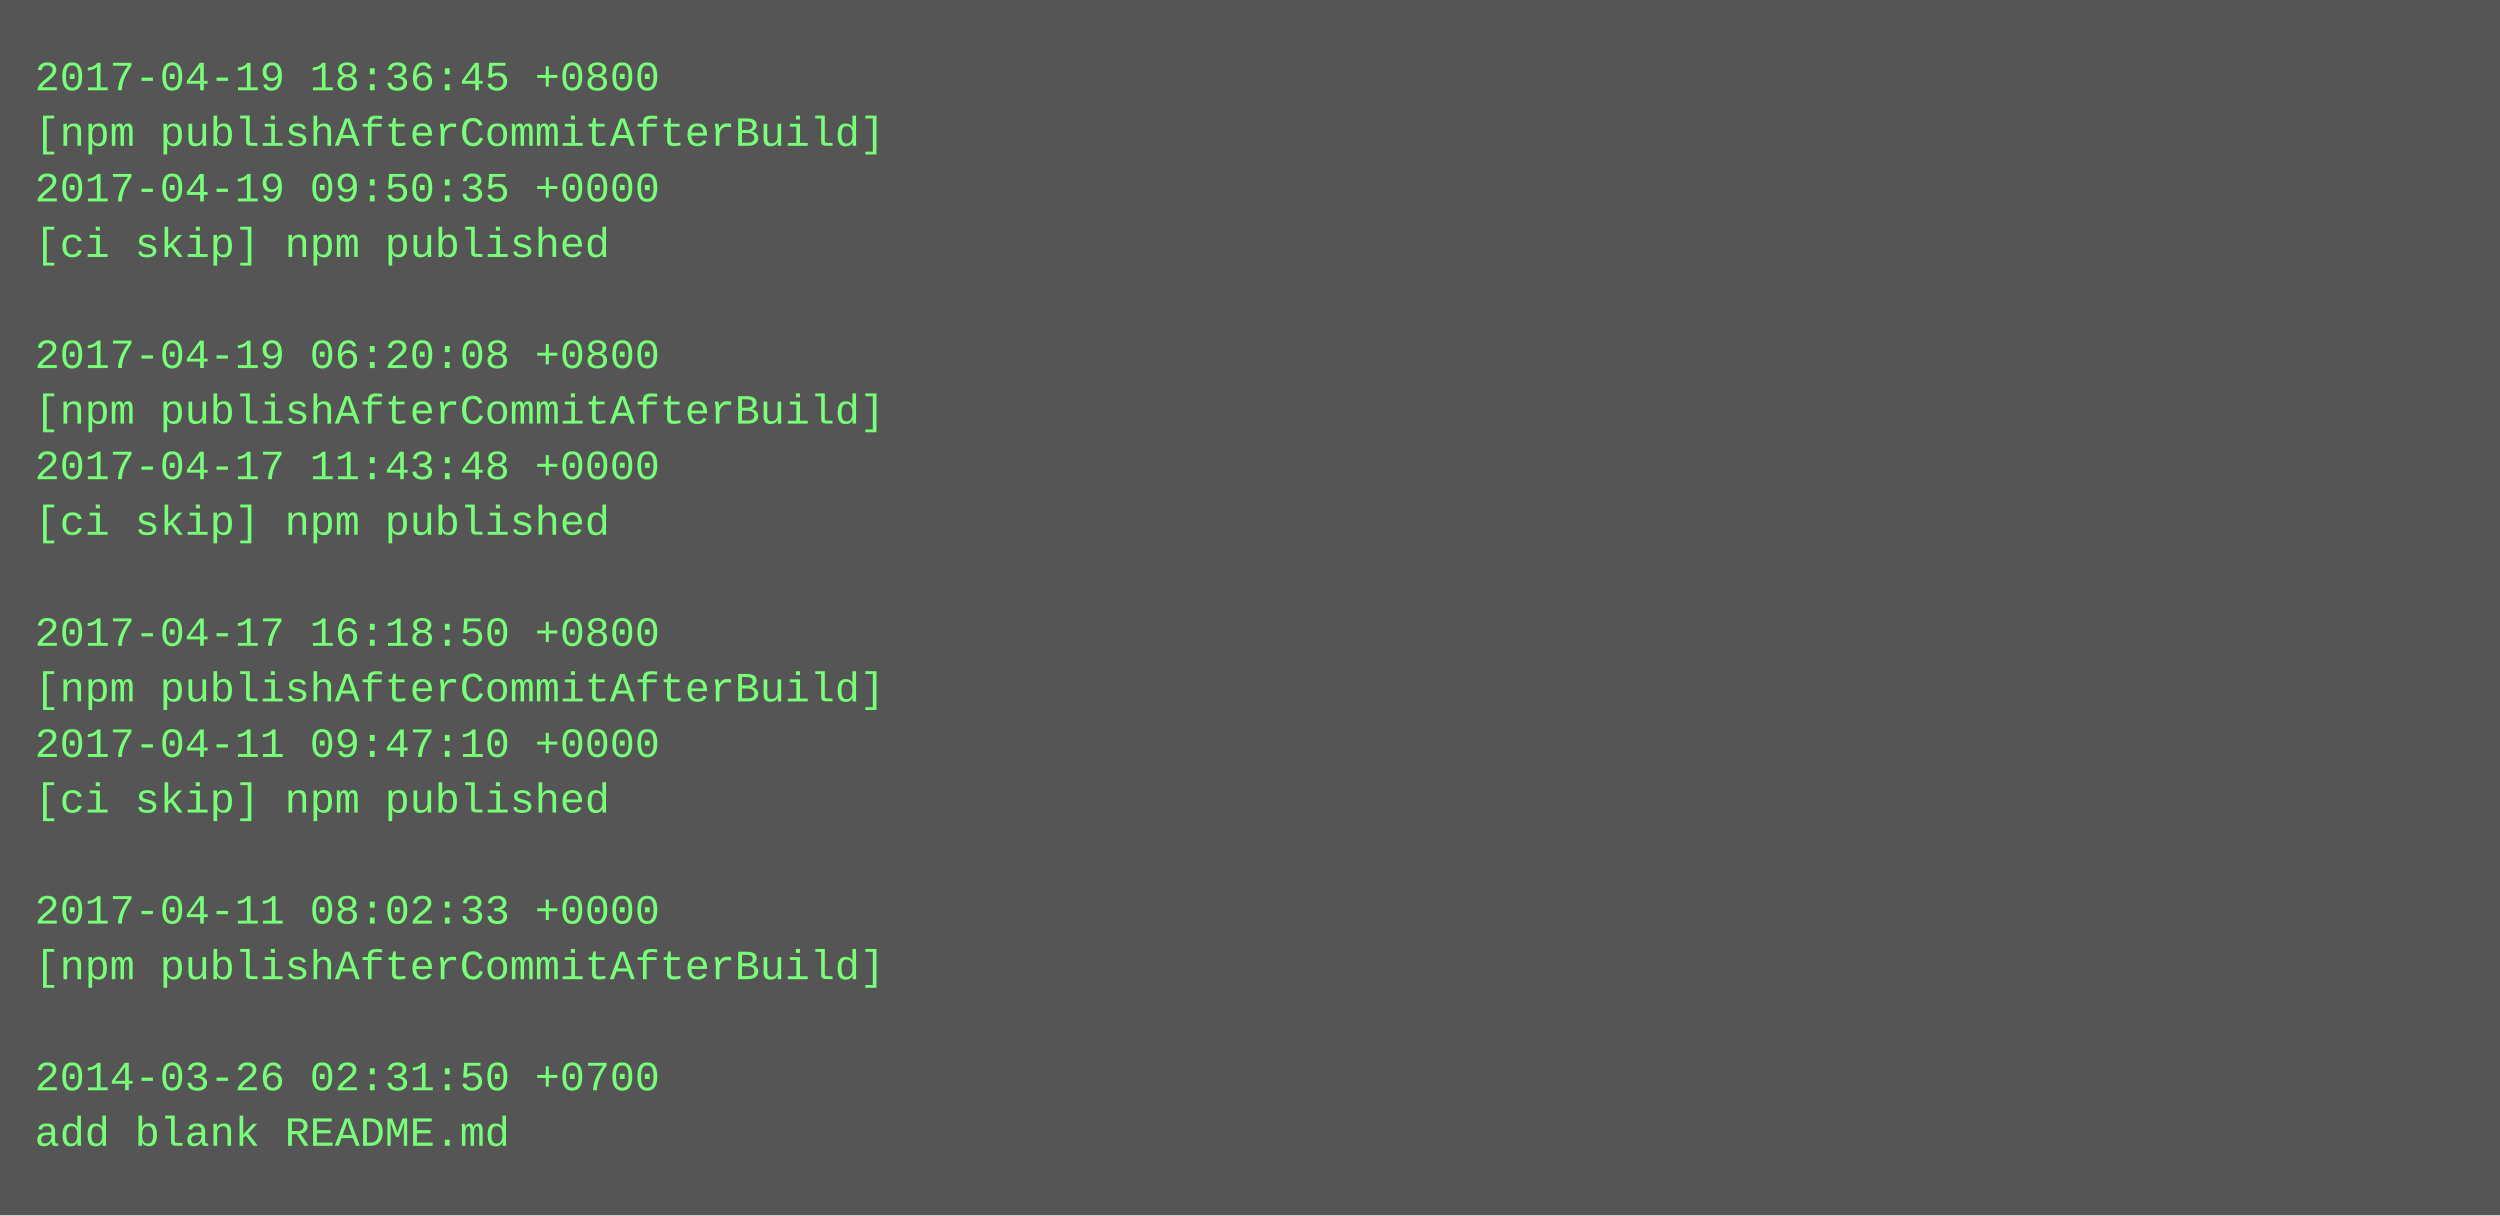
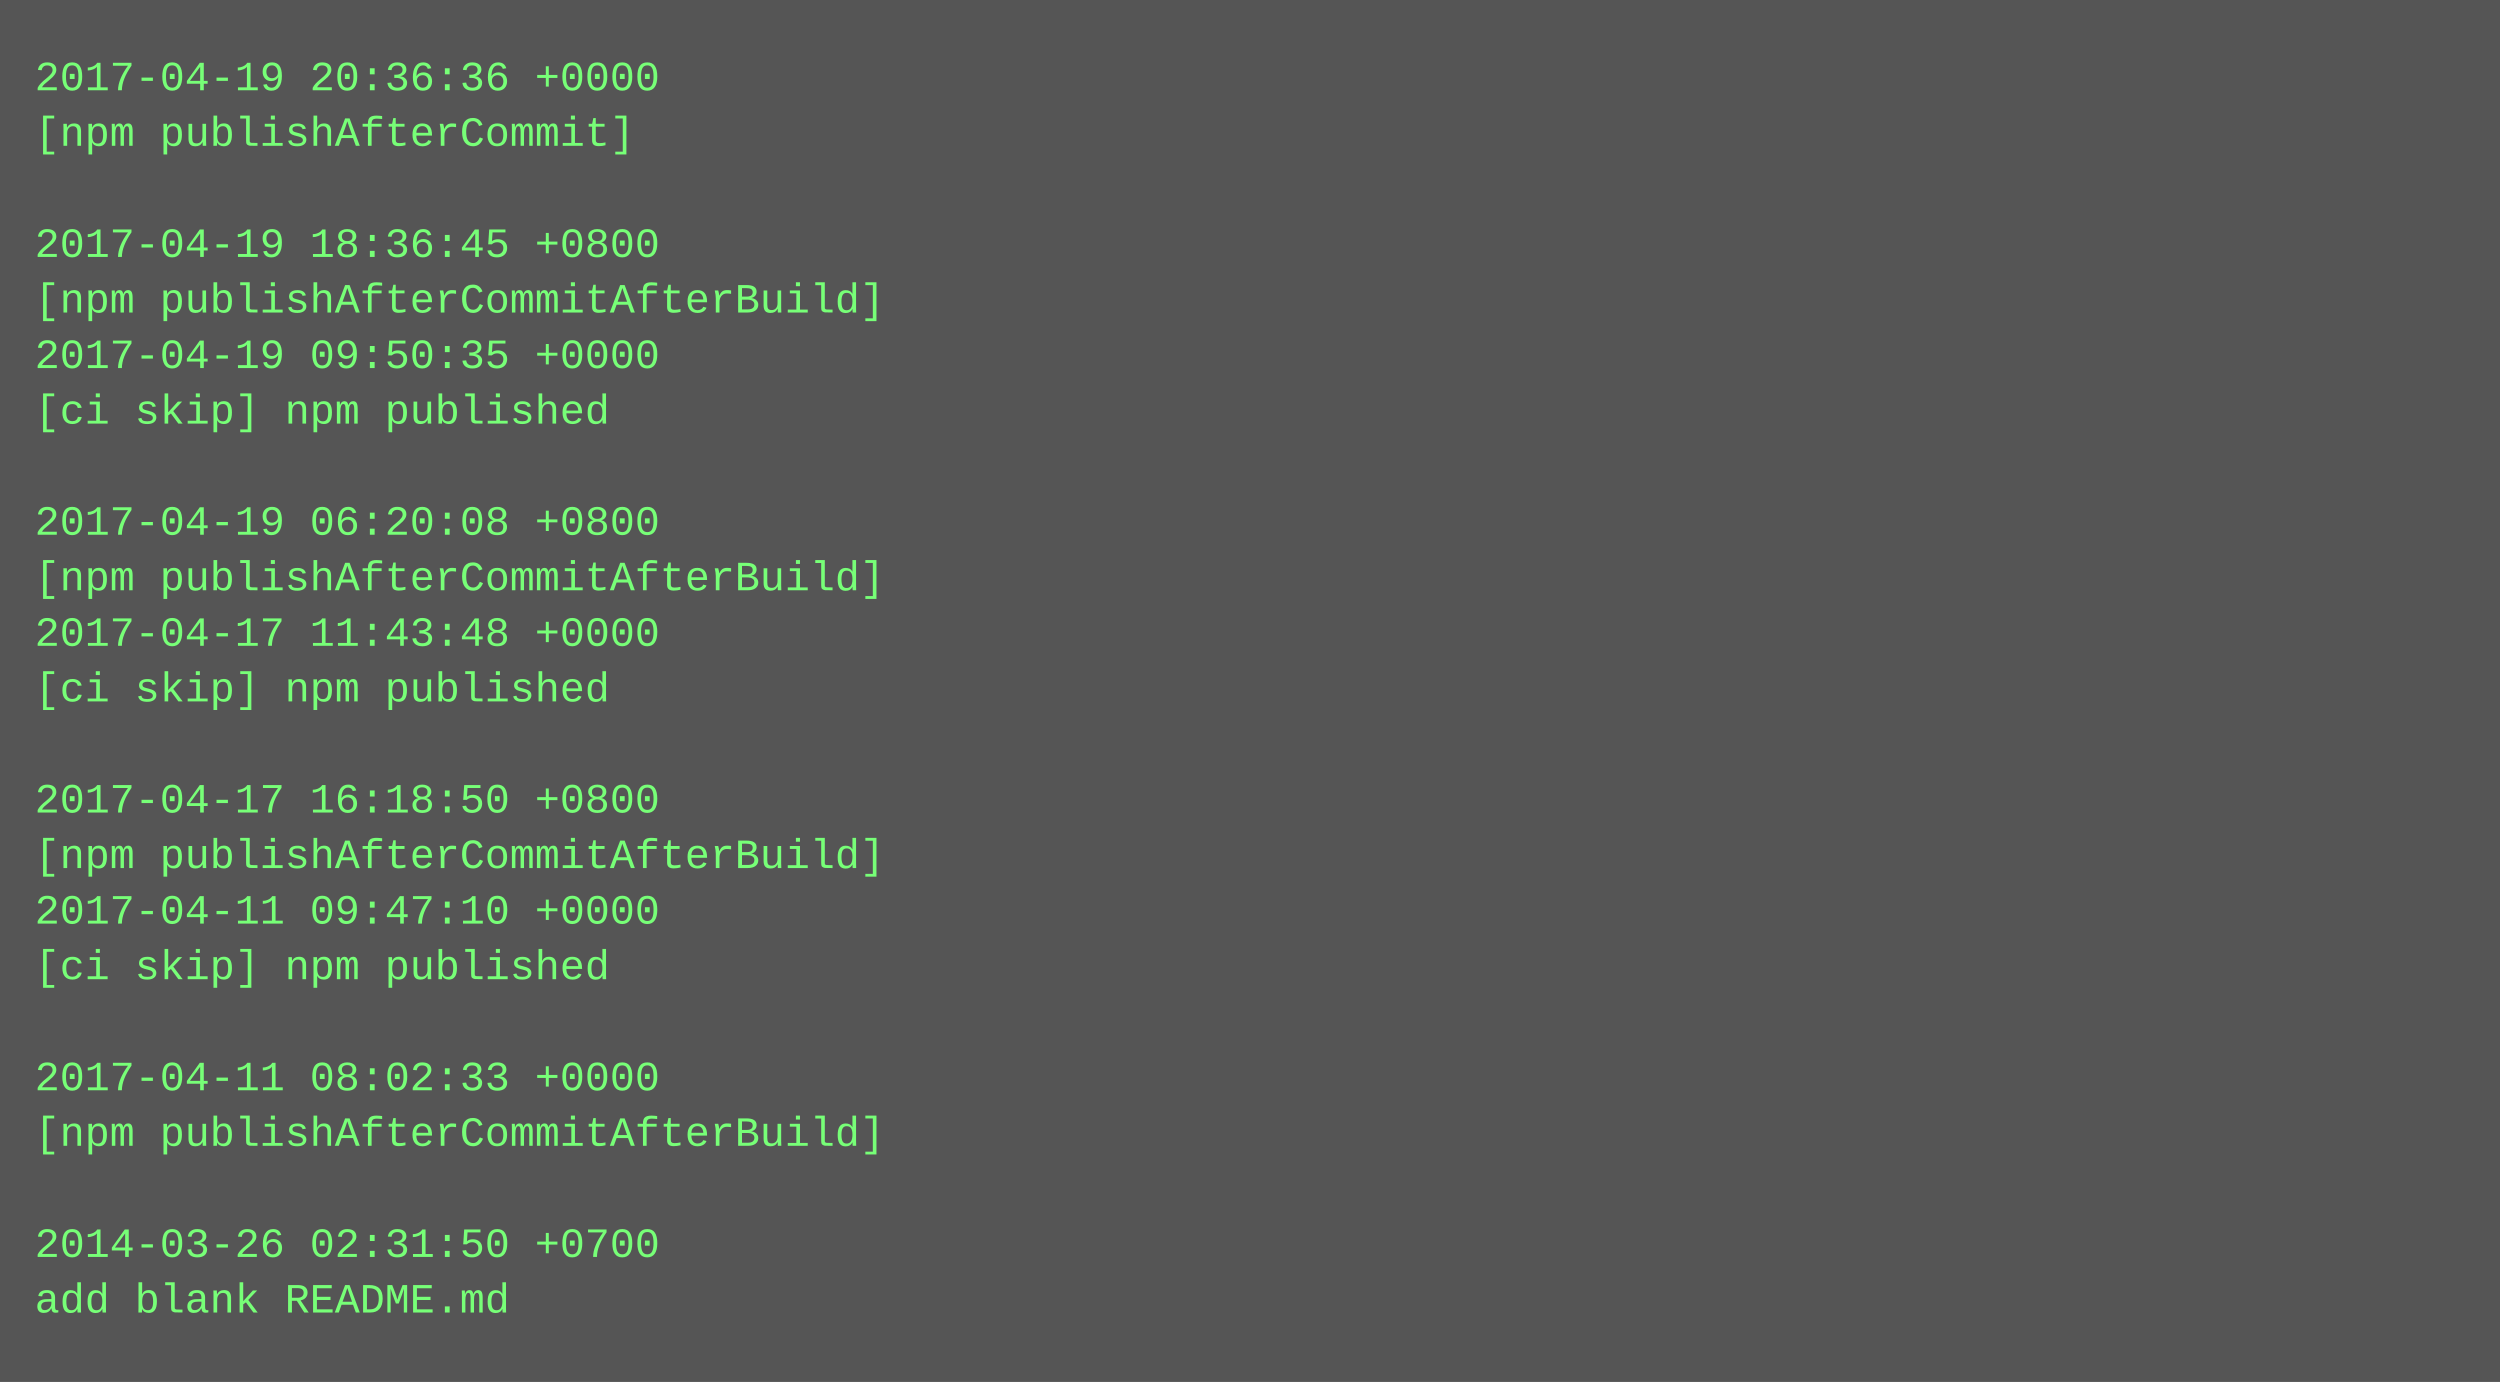
- <svg xmlns="http://www.w3.org/2000/svg" height="350" width="720">
-   <rect height="350" fill="#555" width="720" />
+ <svg xmlns="http://www.w3.org/2000/svg" height="398" width="720">
+   <rect height="398" fill="#555" width="720" />
  <text fill="#7f7" font-family="Courier New" font-size="12" xml:space="preserve">
-     <tspan x="10" y="26">2017-04-19 18:36:45 +0800</tspan>
-     <tspan x="10" y="42">[npm publishAfterCommitAfterBuild]</tspan>
-     <tspan x="10" y="58">2017-04-19 09:50:35 +0000</tspan>
-     <tspan x="10" y="74">[ci skip] npm published</tspan>
-     <tspan x="10" y="90" />
-     <tspan x="10" y="106">2017-04-19 06:20:08 +0800</tspan>
-     <tspan x="10" y="122">[npm publishAfterCommitAfterBuild]</tspan>
-     <tspan x="10" y="138">2017-04-17 11:43:48 +0000</tspan>
-     <tspan x="10" y="154">[ci skip] npm published</tspan>
-     <tspan x="10" y="170" />
-     <tspan x="10" y="186">2017-04-17 16:18:50 +0800</tspan>
-     <tspan x="10" y="202">[npm publishAfterCommitAfterBuild]</tspan>
-     <tspan x="10" y="218">2017-04-11 09:47:10 +0000</tspan>
-     <tspan x="10" y="234">[ci skip] npm published</tspan>
-     <tspan x="10" y="250" />
-     <tspan x="10" y="266">2017-04-11 08:02:33 +0000</tspan>
-     <tspan x="10" y="282">[npm publishAfterCommitAfterBuild]</tspan>
+     <tspan x="10" y="26">2017-04-19 20:36:36 +0000</tspan>
+     <tspan x="10" y="42">[npm publishAfterCommit]</tspan>
+     <tspan x="10" y="58" />
+     <tspan x="10" y="74">2017-04-19 18:36:45 +0800</tspan>
+     <tspan x="10" y="90">[npm publishAfterCommitAfterBuild]</tspan>
+     <tspan x="10" y="106">2017-04-19 09:50:35 +0000</tspan>
+     <tspan x="10" y="122">[ci skip] npm published</tspan>
+     <tspan x="10" y="138" />
+     <tspan x="10" y="154">2017-04-19 06:20:08 +0800</tspan>
+     <tspan x="10" y="170">[npm publishAfterCommitAfterBuild]</tspan>
+     <tspan x="10" y="186">2017-04-17 11:43:48 +0000</tspan>
+     <tspan x="10" y="202">[ci skip] npm published</tspan>
+     <tspan x="10" y="218" />
+     <tspan x="10" y="234">2017-04-17 16:18:50 +0800</tspan>
+     <tspan x="10" y="250">[npm publishAfterCommitAfterBuild]</tspan>
+     <tspan x="10" y="266">2017-04-11 09:47:10 +0000</tspan>
+     <tspan x="10" y="282">[ci skip] npm published</tspan>
    <tspan x="10" y="298" />
-     <tspan x="10" y="314">2014-03-26 02:31:50 +0700</tspan>
-     <tspan x="10" y="330">add blank README.md</tspan>
+     <tspan x="10" y="314">2017-04-11 08:02:33 +0000</tspan>
+     <tspan x="10" y="330">[npm publishAfterCommitAfterBuild]</tspan>
+     <tspan x="10" y="346" />
+     <tspan x="10" y="362">2014-03-26 02:31:50 +0700</tspan>
+     <tspan x="10" y="378">add blank README.md</tspan>
  </text>
</svg>
